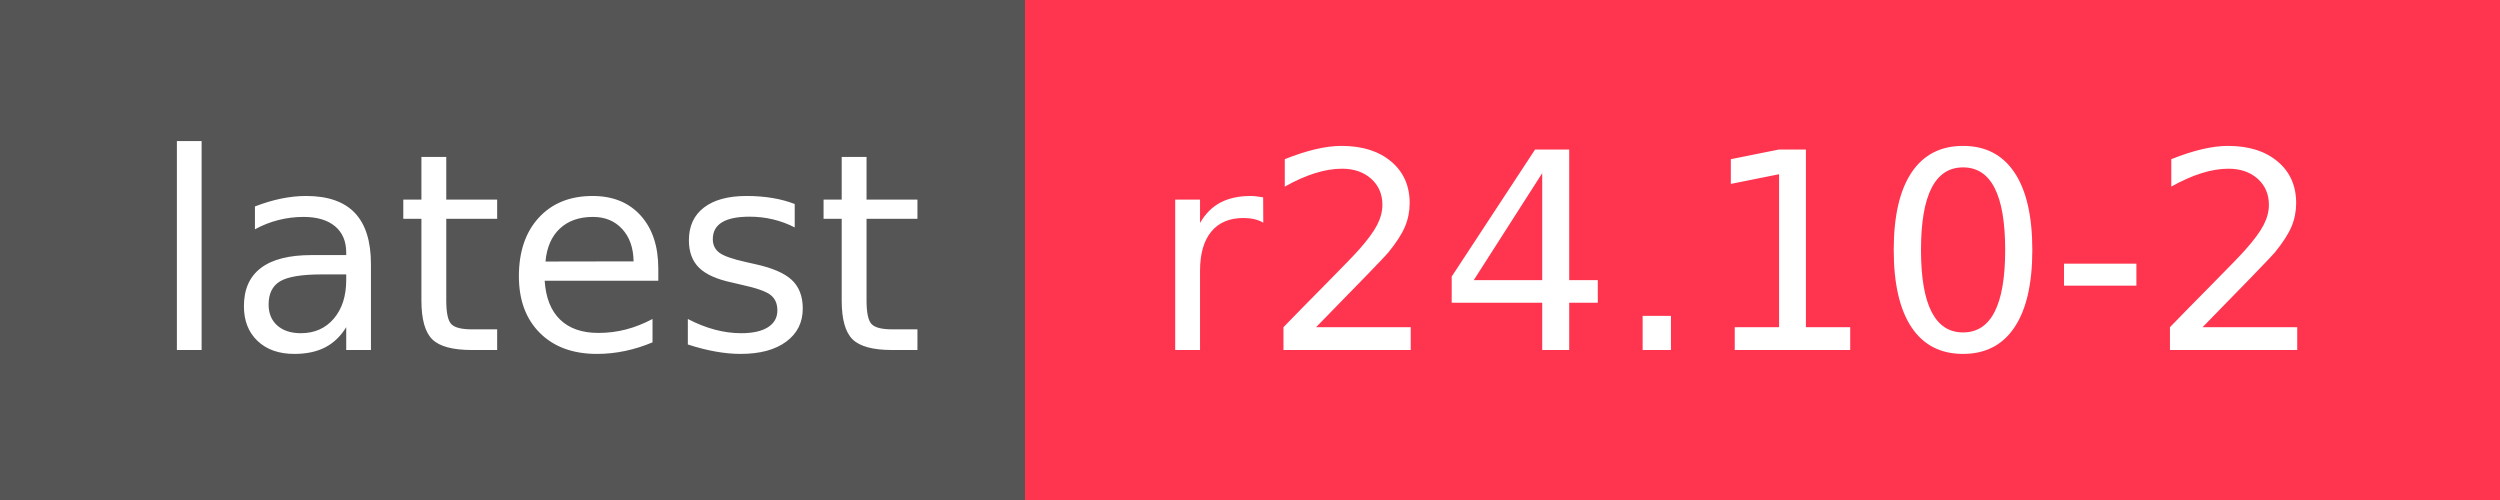
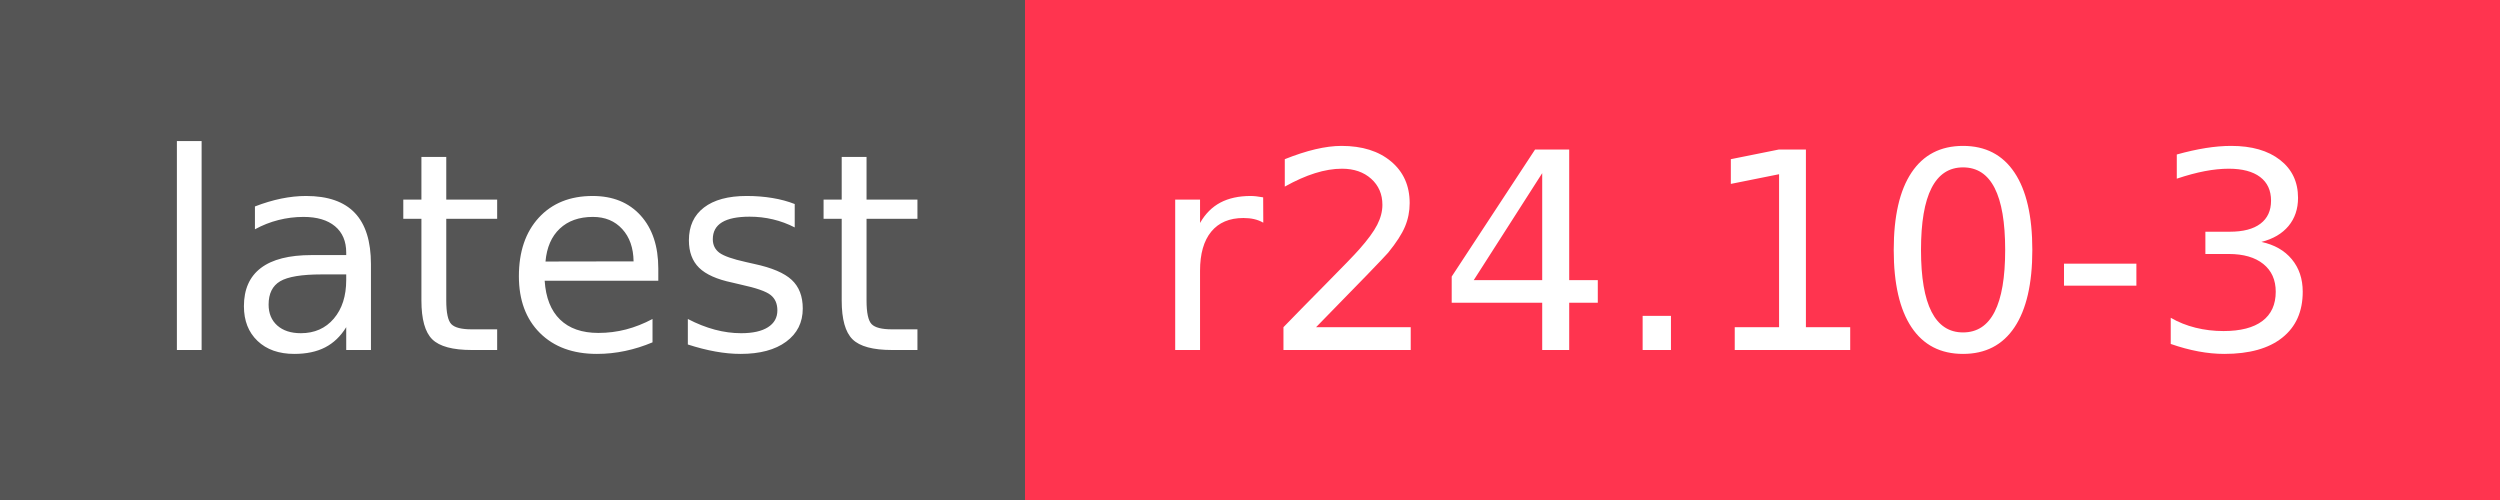
- <svg xmlns="http://www.w3.org/2000/svg" width="100" height="20" role="img" aria-label="latest: r24.10-2">
+ <svg xmlns="http://www.w3.org/2000/svg" width="100" height="20" role="img" aria-label="latest: r24.10-3">
  <g shape-rendering="crispEdges">
    <rect width="41" height="20" fill="#555" />
    <rect x="41" width="59" height="20" fill="#ff344f" />
  </g>
  <g fill="#fff" text-anchor="middle" font-family="Verdana,Geneva,DejaVu Sans,sans-serif" text-rendering="geometricPrecision" font-size="110">
    <text x="215" y="140" transform="scale(.1)" fill="#fff" textLength="310">latest</text>
-     <text x="695" y="140" transform="scale(.1)" fill="#fff" textLength="490">r24.10-2</text>
+     <text x="695" y="140" transform="scale(.1)" fill="#fff" textLength="490">r24.10-3</text>
  </g>
</svg>
